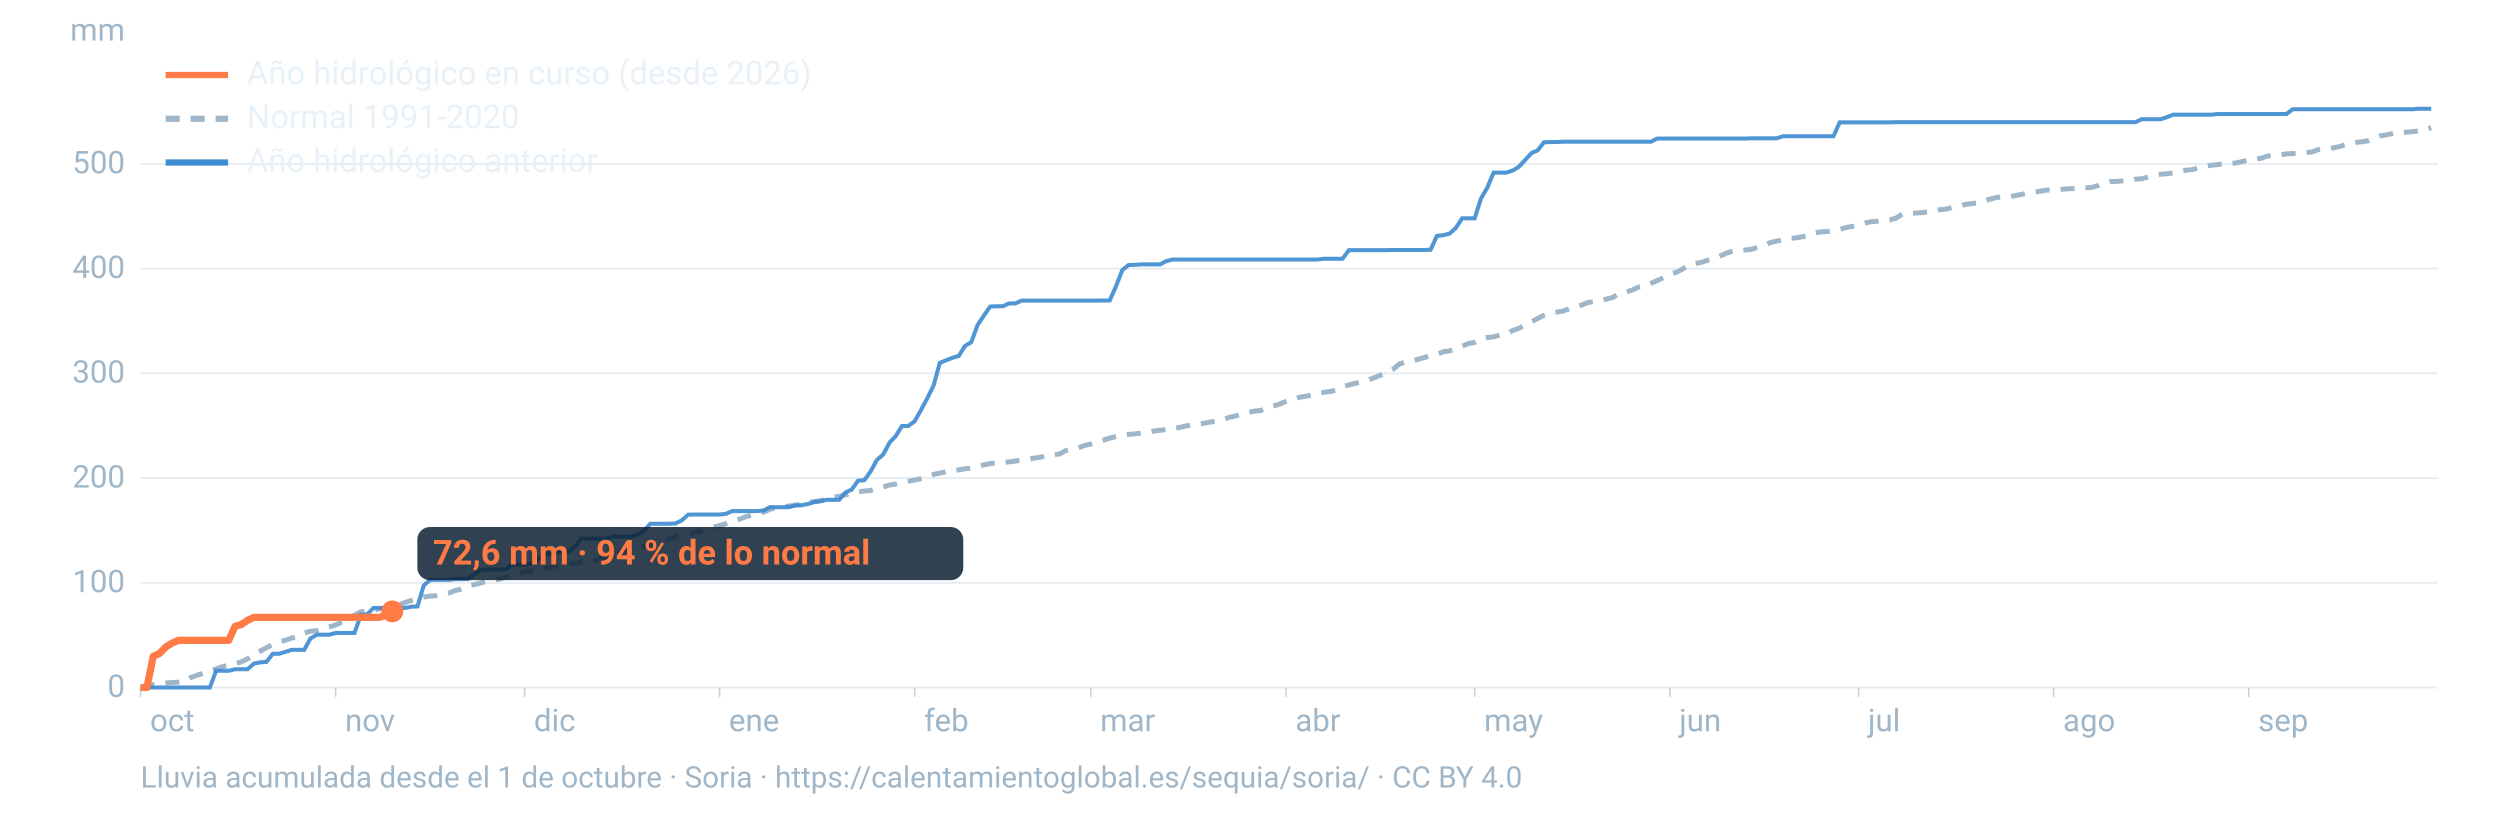
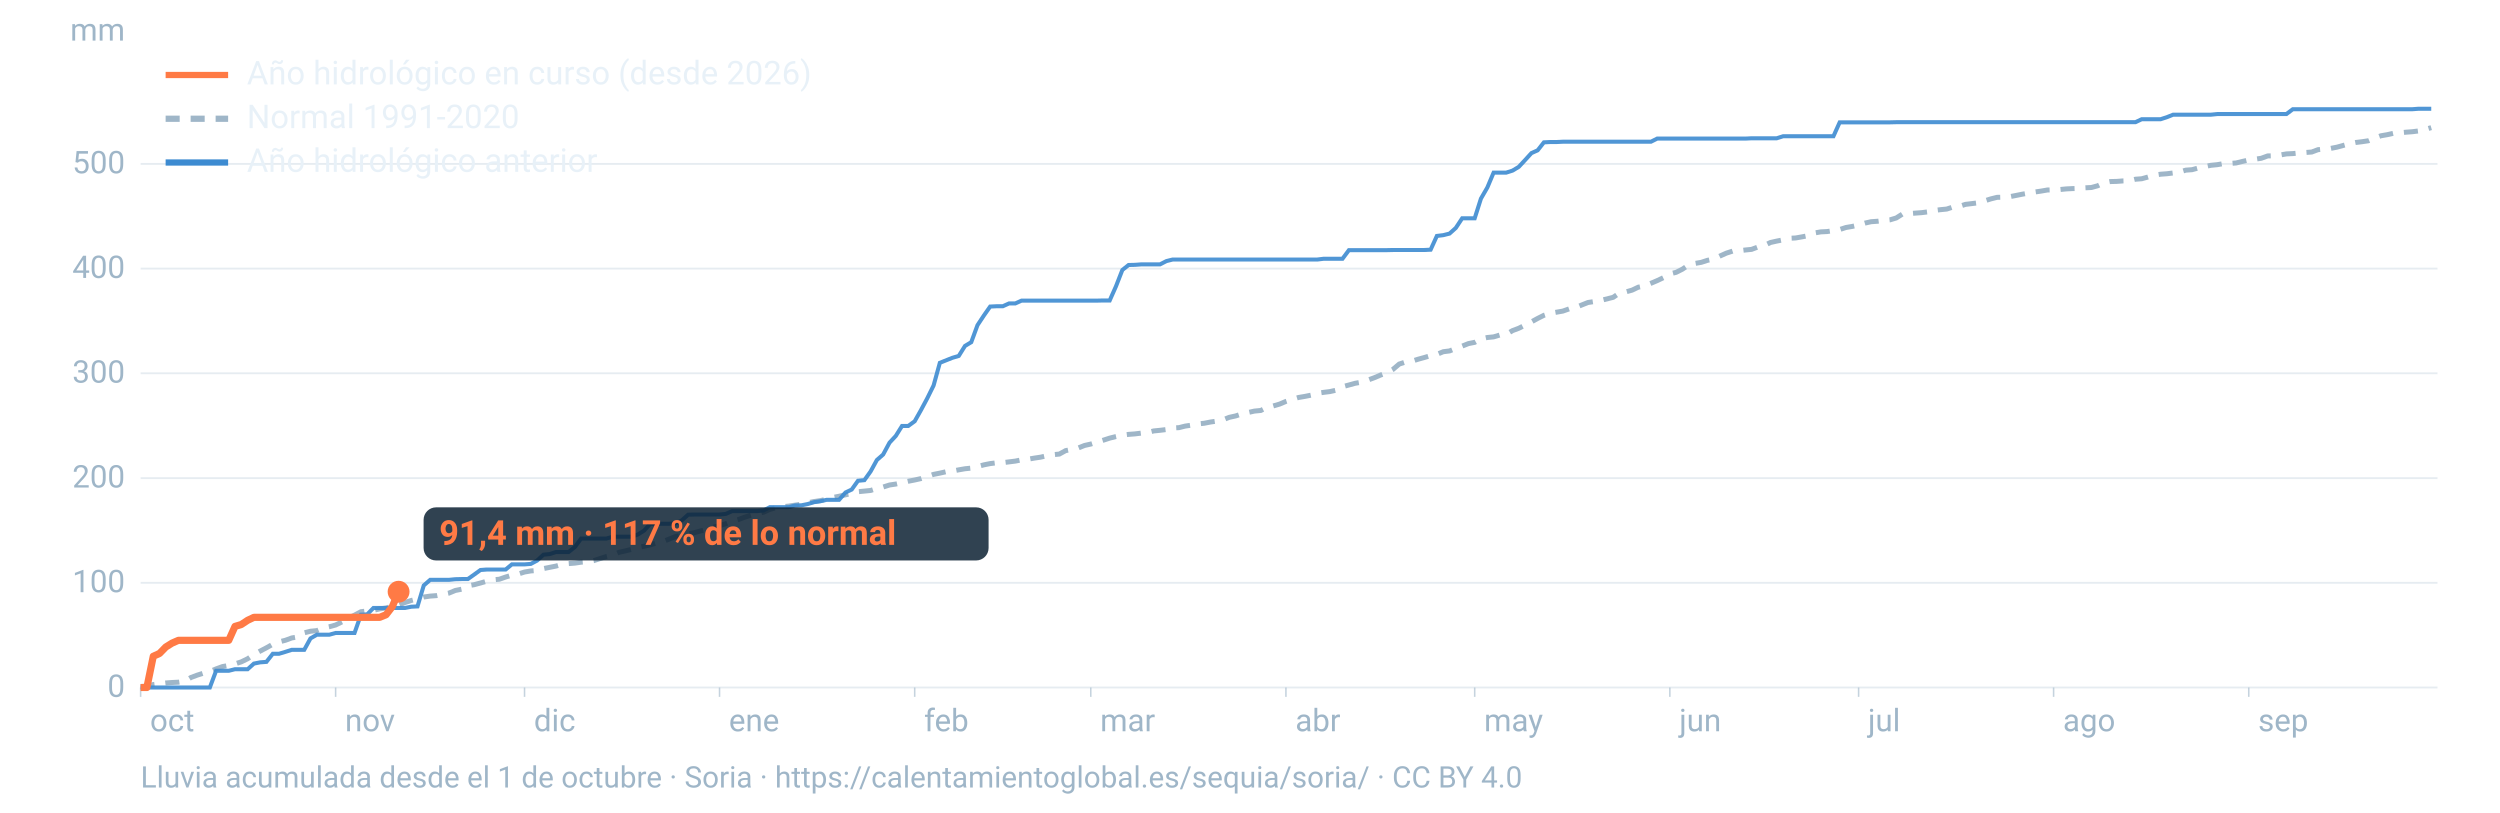
<svg xmlns="http://www.w3.org/2000/svg" viewBox="0 0 1600 520" width="1600" height="520" role="img" aria-labelledby="t d" font-family="-apple-system,BlinkMacSystemFont,'Segoe UI',Roboto,Helvetica,Arial,sans-serif">
  <line x1="90" x2="1560" y1="440.0" y2="440.0" stroke="#9fb6c8" stroke-opacity="0.25" stroke-width="1.2" />
  <text x="80" y="446.0" font-size="20" fill="#9fb6c8" text-anchor="end">0</text>
  <line x1="90" x2="1560" y1="373.0" y2="373.0" stroke="#9fb6c8" stroke-opacity="0.25" stroke-width="1.2" />
  <text x="80" y="379.0" font-size="20" fill="#9fb6c8" text-anchor="end">100</text>
  <line x1="90" x2="1560" y1="306.0" y2="306.0" stroke="#9fb6c8" stroke-opacity="0.25" stroke-width="1.2" />
  <text x="80" y="312.0" font-size="20" fill="#9fb6c8" text-anchor="end">200</text>
  <line x1="90" x2="1560" y1="238.9" y2="238.9" stroke="#9fb6c8" stroke-opacity="0.25" stroke-width="1.2" />
  <text x="80" y="244.9" font-size="20" fill="#9fb6c8" text-anchor="end">300</text>
  <line x1="90" x2="1560" y1="171.9" y2="171.9" stroke="#9fb6c8" stroke-opacity="0.25" stroke-width="1.2" />
  <text x="80" y="177.9" font-size="20" fill="#9fb6c8" text-anchor="end">400</text>
  <line x1="90" x2="1560" y1="104.9" y2="104.9" stroke="#9fb6c8" stroke-opacity="0.25" stroke-width="1.2" />
  <text x="80" y="110.9" font-size="20" fill="#9fb6c8" text-anchor="end">500</text>
  <text x="80" y="26" font-size="20" fill="#9fb6c8" text-anchor="end">mm</text>
  <text x="96.0" y="468" font-size="20" fill="#9fb6c8">oct</text>
  <line x1="90.0" x2="90.0" y1="440" y2="446" stroke="#9fb6c8" stroke-opacity="0.6" />
  <text x="220.8" y="468" font-size="20" fill="#9fb6c8">nov</text>
  <line x1="214.8" x2="214.8" y1="440" y2="446" stroke="#9fb6c8" stroke-opacity="0.6" />
  <text x="341.7" y="468" font-size="20" fill="#9fb6c8">dic</text>
  <line x1="335.7" x2="335.7" y1="440" y2="446" stroke="#9fb6c8" stroke-opacity="0.6" />
  <text x="466.5" y="468" font-size="20" fill="#9fb6c8">ene</text>
  <line x1="460.5" x2="460.5" y1="440" y2="446" stroke="#9fb6c8" stroke-opacity="0.6" />
  <text x="591.4" y="468" font-size="20" fill="#9fb6c8">feb</text>
  <line x1="585.4" x2="585.4" y1="440" y2="446" stroke="#9fb6c8" stroke-opacity="0.6" />
  <text x="704.1" y="468" font-size="20" fill="#9fb6c8">mar</text>
  <line x1="698.1" x2="698.1" y1="440" y2="446" stroke="#9fb6c8" stroke-opacity="0.6" />
  <text x="829.0" y="468" font-size="20" fill="#9fb6c8">abr</text>
  <line x1="823.0" x2="823.0" y1="440" y2="446" stroke="#9fb6c8" stroke-opacity="0.6" />
  <text x="949.8" y="468" font-size="20" fill="#9fb6c8">may</text>
  <line x1="943.8" x2="943.8" y1="440" y2="446" stroke="#9fb6c8" stroke-opacity="0.6" />
  <text x="1074.7" y="468" font-size="20" fill="#9fb6c8">jun</text>
  <line x1="1068.7" x2="1068.7" y1="440" y2="446" stroke="#9fb6c8" stroke-opacity="0.6" />
  <text x="1195.5" y="468" font-size="20" fill="#9fb6c8">jul</text>
  <line x1="1189.5" x2="1189.5" y1="440" y2="446" stroke="#9fb6c8" stroke-opacity="0.6" />
  <text x="1320.3" y="468" font-size="20" fill="#9fb6c8">ago</text>
  <line x1="1314.3" x2="1314.3" y1="440" y2="446" stroke="#9fb6c8" stroke-opacity="0.6" />
  <text x="1445.2" y="468" font-size="20" fill="#9fb6c8">sep</text>
  <line x1="1439.2" x2="1439.2" y1="440" y2="446" stroke="#9fb6c8" stroke-opacity="0.6" />
  <path d="M90.0,439.4L94.0,439.1L98.1,438.1L102.1,437.6L106.1,437.1L110.1,436.8L114.2,436.6L118.2,436.0L122.2,433.6L126.2,432.1L130.3,430.8L134.3,429.8L138.3,428.1L142.4,426.6L146.4,425.9L150.4,424.9L154.4,423.6L158.5,421.6L162.5,418.9L166.5,416.7L170.5,414.6L174.6,412.3L178.6,410.8L182.6,409.8L186.7,408.3L190.7,407.6L194.7,405.0L198.7,404.0L202.8,403.6L206.8,401.9L210.8,401.1L214.8,400.0L218.9,398.0L222.9,395.6L226.9,393.7L231.0,391.5L235.0,391.0L239.0,390.6L243.0,389.7L247.1,389.1L251.1,387.9L255.1,387.3L259.2,385.6L263.2,384.3L267.2,383.3L271.2,382.1L275.3,381.5L279.3,381.2L283.3,380.4L287.3,379.6L291.4,377.9L295.4,377.1L299.4,374.9L303.5,374.2L307.5,373.1L311.5,372.0L315.5,371.1L319.6,370.7L323.6,369.3L327.6,368.1L331.6,367.4L335.7,366.1L339.7,365.4L343.7,365.1L347.8,363.9L351.8,363.1L355.8,362.3L359.8,361.2L363.9,360.7L367.9,360.4L371.9,359.8L375.9,359.5L380.0,358.8L384.0,357.5L388.0,356.2L392.1,355.3L396.1,353.5L400.1,352.6L404.1,351.6L408.2,350.4L412.2,349.6L416.2,348.7L420.2,347.5L424.3,346.6L428.3,345.0L432.3,343.4L436.4,342.4L440.4,341.6L444.4,340.9L448.4,339.8L452.5,338.8L456.5,337.4L460.5,336.4L464.5,335.2L468.6,333.6L472.6,332.5L476.6,331.0L480.7,329.7L484.7,328.7L488.7,327.8L492.7,326.0L496.8,324.9L500.8,324.3L504.8,323.9L508.8,323.3L512.9,322.7L516.9,321.8L520.9,321.0L525.0,320.4L529.0,319.5L533.0,318.4L537.0,317.6L541.1,316.7L545.1,315.8L549.1,314.7L553.2,314.3L557.2,313.9L561.2,312.6L565.2,311.7L569.3,310.4L573.3,309.8L577.3,308.9L581.3,308.0L585.4,307.2L589.4,306.3L593.4,305.0L597.5,303.6L601.5,302.8L605.5,301.9L609.5,301.5L613.6,300.7L617.6,300.0L621.6,299.6L625.6,298.6L629.7,297.5L633.7,296.7L637.7,296.2L641.8,296.1L645.8,295.6L649.8,295.1L653.8,294.3L657.9,293.9L661.9,293.2L665.9,292.6L669.9,291.7L674.0,291.0L678.0,290.6L682.0,288.4L686.1,287.6L690.1,286.7L694.1,285.1L698.1,284.2L702.2,282.9L706.2,281.7L710.2,280.4L714.2,279.4L718.3,278.5L722.3,278.0L726.3,277.7L730.4,277.2L734.4,276.8L738.4,275.8L742.4,275.4L746.5,274.9L750.5,273.9L754.5,273.7L758.5,272.7L762.6,272.1L766.6,271.3L770.6,270.9L774.7,270.1L778.7,269.5L782.7,268.7L786.7,267.1L790.8,266.2L794.8,264.9L798.8,264.0L802.8,263.1L806.9,262.7L810.9,260.7L814.9,259.8L819.0,258.6L823.0,256.9L827.0,255.6L831.0,254.4L835.1,253.7L839.1,252.9L843.1,251.7L847.2,251.1L851.2,250.6L855.2,249.7L859.2,247.5L863.3,246.4L867.3,245.3L871.3,244.6L875.3,243.3L879.4,241.8L883.4,240.1L887.4,238.6L891.5,236.4L895.5,233.0L899.5,231.7L903.5,231.2L907.6,229.9L911.6,228.8L915.6,227.6L919.6,226.8L923.7,225.1L927.7,224.6L931.7,223.0L935.8,221.5L939.8,219.9L943.8,219.1L947.8,216.9L951.9,216.0L955.9,215.6L959.9,214.4L963.9,214.0L968.0,211.6L972.0,210.1L976.0,208.1L980.1,206.0L984.1,203.8L988.1,201.8L992.1,200.5L996.2,199.8L1000.2,199.1L1004.2,197.7L1008.2,196.9L1012.3,195.2L1016.3,193.6L1020.3,193.0L1024.4,192.3L1028.4,191.3L1032.4,190.3L1036.4,187.6L1040.5,186.8L1044.5,185.7L1048.5,183.8L1052.5,183.0L1056.6,181.3L1060.6,179.6L1064.6,177.7L1068.7,175.3L1072.7,174.3L1076.7,172.3L1080.7,169.6L1084.8,168.6L1088.8,167.9L1092.8,166.6L1096.8,165.8L1100.9,163.8L1104.9,162.0L1108.9,160.7L1113.0,160.5L1117.0,160.0L1121.0,159.6L1125.0,158.1L1129.1,157.1L1133.1,155.2L1137.1,154.3L1141.2,153.5L1145.2,152.5L1149.2,152.3L1153.2,151.6L1157.3,150.8L1161.3,149.1L1165.3,148.4L1169.3,148.2L1173.4,147.6L1177.4,146.9L1181.4,145.6L1185.5,144.9L1189.5,144.0L1193.5,142.8L1197.5,141.9L1201.6,141.6L1205.6,141.1L1209.6,140.7L1213.6,139.5L1217.7,136.9L1221.7,136.7L1225.7,136.4L1229.8,136.1L1233.8,135.6L1237.8,134.7L1241.8,134.2L1245.9,133.8L1249.9,132.5L1253.9,132.1L1257.9,130.8L1262.0,130.3L1266.0,129.8L1270.0,128.6L1274.1,127.3L1278.1,126.3L1282.1,126.2L1286.1,125.9L1290.2,125.1L1294.2,124.3L1298.2,123.6L1302.2,122.9L1306.3,122.3L1310.3,121.6L1314.3,121.5L1318.4,121.3L1322.4,120.9L1326.4,120.7L1330.4,120.6L1334.5,120.2L1338.5,120.0L1342.5,118.9L1346.5,117.0L1350.6,116.2L1354.6,116.1L1358.6,115.8L1362.7,115.7L1366.7,114.7L1370.7,114.4L1374.7,113.3L1378.8,112.1L1382.8,111.5L1386.8,111.2L1390.8,110.7L1394.9,110.1L1398.9,108.9L1402.9,108.6L1407.0,107.5L1411.0,106.6L1415.0,105.8L1419.0,105.4L1423.1,104.7L1427.1,104.6L1431.1,104.3L1435.2,103.3L1439.2,102.4L1443.2,101.9L1447.2,101.3L1451.3,99.8L1455.3,99.7L1459.3,99.2L1463.3,98.5L1467.4,98.3L1471.4,97.9L1475.4,97.6L1479.5,97.3L1483.5,95.8L1487.5,95.4L1491.5,95.0L1495.6,94.2L1499.6,93.1L1503.6,92.0L1507.6,91.2L1511.7,90.7L1515.7,90.1L1519.7,88.4L1523.8,86.9L1527.8,86.2L1531.8,85.3L1535.8,85.0L1539.9,84.6L1543.9,84.3L1547.9,83.8L1551.9,82.9L1556.0,81.7" fill="none" stroke="#9fb6c8" stroke-width="3.2" stroke-dasharray="9 7" />
  <path d="M90.0,440.0L94.0,440.0L98.1,440.0L102.1,440.0L106.1,440.0L110.1,440.0L114.2,440.0L118.2,440.0L122.2,440.0L126.2,440.0L130.3,440.0L134.3,440.0L138.3,429.3L142.4,429.3L146.4,429.3L150.4,428.3L154.4,428.3L158.5,428.3L162.5,424.7L166.5,423.9L170.5,423.6L174.6,418.4L178.6,418.4L182.6,417.2L186.7,415.9L190.7,415.9L194.7,415.9L198.7,408.6L202.8,406.2L206.8,406.2L210.8,406.2L214.8,405.1L218.9,405.1L222.9,405.1L226.9,405.1L231.0,393.4L235.0,393.2L239.0,389.1L243.0,389.1L247.1,389.1L251.1,389.1L255.1,389.1L259.2,389.1L263.2,388.3L267.2,388.1L271.2,374.7L275.3,371.1L279.3,371.1L283.3,371.1L287.3,371.1L291.4,370.7L295.4,370.6L299.4,370.6L303.5,367.7L307.5,364.8L311.5,364.5L315.5,364.5L319.6,364.5L323.6,364.5L327.6,361.2L331.6,361.2L335.7,361.2L339.7,360.9L343.7,358.8L347.8,355.0L351.8,354.6L355.8,353.3L359.8,353.3L363.9,353.3L367.9,350.1L371.9,344.7L375.9,344.7L380.0,344.7L384.0,344.7L388.0,344.7L392.1,343.5L396.1,343.5L400.1,343.5L404.1,343.5L408.2,342.1L412.2,339.6L416.2,335.2L420.2,335.2L424.3,335.2L428.3,335.2L432.3,335.0L436.4,333.0L440.4,329.4L444.4,329.3L448.4,329.3L452.5,329.3L456.5,329.3L460.5,329.3L464.5,328.9L468.6,327.1L472.6,327.1L476.6,327.1L480.7,327.1L484.7,327.1L488.7,326.7L492.7,324.6L496.8,324.6L500.8,324.6L504.8,324.6L508.8,323.5L512.9,323.4L516.9,322.6L520.9,321.4L525.0,320.8L529.0,319.9L533.0,319.9L537.0,319.9L541.1,315.2L545.1,313.3L549.1,307.7L553.2,307.3L557.2,301.7L561.2,294.4L565.2,290.9L569.3,283.3L573.3,279.0L577.3,272.6L581.3,272.6L585.4,269.6L589.4,262.5L593.4,255.0L597.5,246.7L601.5,232.2L605.5,230.6L609.5,229.0L613.6,227.8L617.6,221.4L621.6,219.0L625.6,208.1L629.7,201.9L633.7,196.2L637.7,196.0L641.8,196.0L645.8,194.2L649.8,194.2L653.8,192.4L657.9,192.4L661.9,192.4L665.9,192.4L669.9,192.4L674.0,192.4L678.0,192.4L682.0,192.4L686.1,192.4L690.1,192.4L694.1,192.4L698.1,192.4L702.2,192.4L706.2,192.3L710.2,192.3L714.2,183.3L718.3,172.8L722.3,169.6L726.3,169.5L730.4,169.2L734.4,169.2L738.4,169.2L742.4,169.2L746.5,167.1L750.5,166.1L754.5,166.1L758.5,166.1L762.6,166.1L766.6,166.1L770.6,166.1L774.7,166.1L778.7,166.1L782.7,166.1L786.7,166.1L790.8,166.1L794.8,166.1L798.8,166.1L802.8,166.1L806.9,166.1L810.9,166.1L814.9,166.1L819.0,166.1L823.0,166.1L827.0,166.1L831.0,166.1L835.1,166.1L839.1,166.1L843.1,166.1L847.2,165.6L851.2,165.6L855.2,165.6L859.2,165.6L863.3,160.1L867.3,160.1L871.3,160.1L875.3,160.1L879.4,160.1L883.4,160.1L887.4,160.1L891.5,160.0L895.5,160.0L899.5,160.0L903.5,160.0L907.6,160.0L911.6,160.0L915.6,159.8L919.6,151.0L923.7,150.5L927.7,149.5L931.7,145.9L935.8,139.7L939.8,139.7L943.8,139.7L947.8,127.1L951.9,120.0L955.9,110.5L959.9,110.5L963.9,110.5L968.0,109.2L972.0,106.8L976.0,102.5L980.1,98.0L984.1,96.2L988.1,91.1L992.1,90.9L996.2,90.9L1000.2,90.7L1004.2,90.7L1008.2,90.7L1012.3,90.7L1016.3,90.7L1020.3,90.7L1024.4,90.7L1028.4,90.7L1032.4,90.7L1036.4,90.7L1040.5,90.7L1044.5,90.7L1048.5,90.7L1052.5,90.7L1056.6,90.7L1060.6,88.7L1064.6,88.7L1068.7,88.7L1072.7,88.7L1076.7,88.7L1080.7,88.7L1084.8,88.7L1088.8,88.7L1092.8,88.7L1096.8,88.7L1100.9,88.7L1104.9,88.7L1108.9,88.7L1113.0,88.7L1117.0,88.7L1121.0,88.5L1125.0,88.5L1129.1,88.5L1133.1,88.5L1137.1,88.5L1141.2,87.2L1145.2,87.2L1149.2,87.2L1153.2,87.2L1157.3,87.2L1161.3,87.2L1165.3,87.2L1169.3,87.2L1173.4,87.2L1177.4,78.3L1181.4,78.3L1185.5,78.3L1189.5,78.3L1193.5,78.3L1197.5,78.3L1201.6,78.3L1205.6,78.3L1209.6,78.3L1213.6,78.2L1217.7,78.2L1221.7,78.2L1225.7,78.2L1229.8,78.2L1233.8,78.2L1237.8,78.2L1241.8,78.2L1245.9,78.2L1249.9,78.2L1253.9,78.2L1257.9,78.2L1262.0,78.2L1266.0,78.2L1270.0,78.2L1274.1,78.2L1278.1,78.2L1282.1,78.2L1286.1,78.2L1290.2,78.2L1294.2,78.2L1298.2,78.2L1302.2,78.2L1306.3,78.2L1310.3,78.2L1314.3,78.2L1318.4,78.2L1322.4,78.2L1326.4,78.2L1330.4,78.2L1334.5,78.2L1338.5,78.2L1342.5,78.2L1346.5,78.2L1350.6,78.2L1354.6,78.2L1358.6,78.2L1362.7,78.2L1366.7,78.2L1370.7,76.3L1374.7,76.3L1378.8,76.3L1382.8,76.3L1386.8,75.0L1390.8,73.4L1394.9,73.4L1398.9,73.4L1402.9,73.4L1407.0,73.4L1411.0,73.4L1415.0,73.4L1419.0,73.0L1423.1,73.0L1427.1,73.0L1431.1,73.0L1435.2,73.0L1439.2,73.0L1443.2,73.0L1447.2,73.0L1451.3,73.0L1455.3,73.0L1459.3,73.0L1463.3,73.0L1467.4,69.9L1471.4,69.9L1475.4,69.9L1479.5,69.9L1483.5,69.9L1487.5,69.9L1491.5,69.9L1495.6,69.9L1499.6,69.9L1503.6,69.9L1507.6,69.9L1511.7,69.9L1515.7,69.9L1519.7,69.9L1523.8,69.9L1527.8,69.9L1531.8,69.9L1535.8,69.9L1539.9,69.9L1543.9,69.9L1547.9,69.6L1551.9,69.6L1556.0,69.6" fill="none" stroke="#3d8bd1" stroke-width="2.6" stroke-opacity="0.9" />
-   <path d="M90.0,440.0L94.0,440.0L98.1,420.0L102.1,418.2L106.1,414.1L110.1,411.6L114.2,409.8L118.2,409.8L122.2,409.8L126.2,409.8L130.3,409.8L134.3,409.8L138.3,409.8L142.4,409.8L146.4,409.8L150.4,400.9L154.4,399.7L158.5,397.0L162.5,395.1L166.5,395.1L170.5,395.1L174.6,395.1L178.6,395.1L182.6,395.1L186.7,395.1L190.7,395.1L194.7,395.1L198.7,395.1L202.8,395.1L206.8,395.1L210.8,395.1L214.8,395.1L218.9,395.1L222.9,395.1L226.9,395.1L231.0,395.1L235.0,395.1L239.0,395.1L243.0,395.1L247.1,393.4L251.1,391.3" fill="none" stroke="#ff7a45" stroke-width="4.6" stroke-linejoin="round" />
-   <circle cx="251.1" cy="391.3" r="7" fill="#ff7a45" />
-   <rect x="267.1" y="337.3" width="349.4" height="34" rx="8" fill="#0c2133" fill-opacity="0.85" />
-   <text x="277.1" y="361.3" font-size="22" font-weight="700" fill="#ff7a45">72,6 mm · 94 % de lo normal</text>
+   <path d="M90.0,440.0L94.0,440.0L98.1,420.0L102.1,418.2L106.1,414.1L110.1,411.6L114.2,409.8L118.2,409.8L122.2,409.8L126.2,409.8L130.3,409.8L134.3,409.8L138.3,409.8L142.4,409.8L146.4,409.8L150.4,400.9L154.4,399.7L158.5,397.0L162.5,395.1L166.5,395.1L170.5,395.1L174.6,395.1L178.6,395.1L182.6,395.1L186.7,395.1L190.7,395.1L194.7,395.1L198.7,395.1L202.8,395.1L206.8,395.1L210.8,395.1L214.8,395.1L218.9,395.1L222.9,395.1L226.9,395.1L231.0,395.1L235.0,395.1L239.0,395.1L243.0,395.1L247.1,393.4L251.1,388.2L255.1,378.7" fill="none" stroke="#ff7a45" stroke-width="4.6" stroke-linejoin="round" />
+   <circle cx="255.1" cy="378.7" r="7" fill="#ff7a45" />
+   <rect x="271.1" y="324.7" width="361.6" height="34" rx="8" fill="#0c2133" fill-opacity="0.85" />
+   <text x="281.1" y="348.7" font-size="22" font-weight="700" fill="#ff7a45">91,4 mm · 117 % de lo normal</text>
  <line x1="106" x2="146" y1="48" y2="48" stroke="#ff7a45" stroke-width="4" />
  <text x="158" y="54" font-size="21" fill="#e8f1f8">Año hidrológico en curso (desde 2026)</text>
  <line x1="106" x2="146" y1="76" y2="76" stroke="#9fb6c8" stroke-width="4" stroke-dasharray="9 7" />
  <text x="158" y="82" font-size="21" fill="#e8f1f8">Normal 1991-2020</text>
  <line x1="106" x2="146" y1="104" y2="104" stroke="#3d8bd1" stroke-width="4" />
  <text x="158" y="110" font-size="21" fill="#e8f1f8">Año hidrológico anterior</text>
  <text x="90" y="504" font-size="19" fill="#9fb6c8">Lluvia acumulada desde el 1 de octubre · Soria · https://calentamientoglobal.es/sequia/soria/ · CC BY 4.0</text>
</svg>
